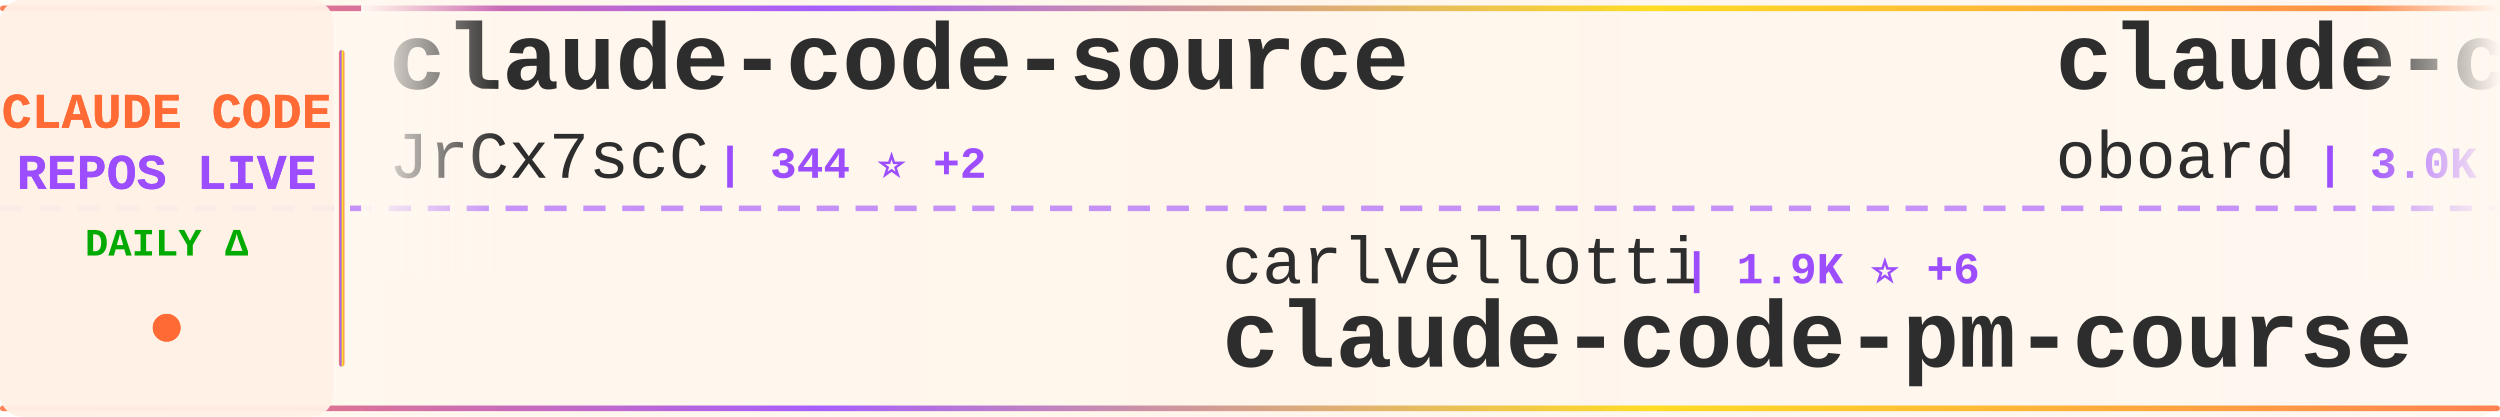
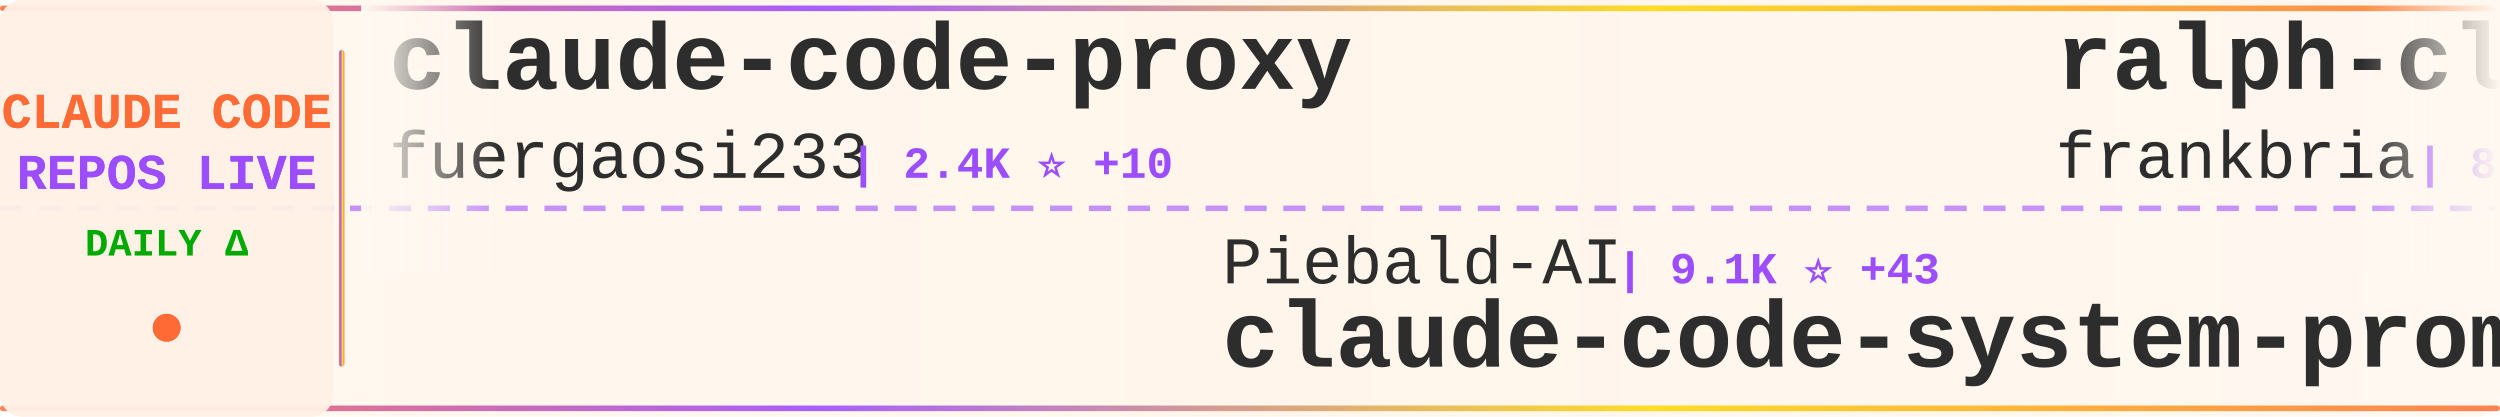
<svg xmlns="http://www.w3.org/2000/svg" width="900" height="150">
  <defs>
    <linearGradient id="tickerBg" x1="0%" y1="0%" x2="100%" y2="0%">
      <stop offset="0%" style="stop-color:#fff8f0;stop-opacity:0.98" />
      <stop offset="50%" style="stop-color:#fff5eb;stop-opacity:1" />
      <stop offset="100%" style="stop-color:#fff8f0;stop-opacity:0.98" />
    </linearGradient>
    <linearGradient id="borderGrad" x1="0%" y1="0%" x2="100%" y2="0%">
      <stop offset="0%" style="stop-color:#FF6B35;stop-opacity:0.85">
        <animate attributeName="stop-opacity" values="0.85;1;0.85" dur="2s" repeatCount="indefinite" />
      </stop>
      <stop offset="33%" style="stop-color:#9C4EFF;stop-opacity:0.9">
        <animate attributeName="stop-opacity" values="0.9;1;0.9" dur="2.2s" repeatCount="indefinite" />
      </stop>
      <stop offset="66%" style="stop-color:#FFD700;stop-opacity:0.85">
        <animate attributeName="stop-opacity" values="0.85;1;0.85" dur="1.8s" repeatCount="indefinite" />
      </stop>
      <stop offset="100%" style="stop-color:#FF6B35;stop-opacity:0.85">
        <animate attributeName="stop-opacity" values="0.85;1;0.85" dur="2s" repeatCount="indefinite" />
      </stop>
    </linearGradient>
    <filter id="textGlow">
      <feGaussianBlur stdDeviation="0.15" result="coloredBlur" />
      <feMerge>
        <feMergeNode in="coloredBlur" />
        <feMergeNode in="SourceGraphic" />
      </feMerge>
    </filter>
    <filter id="metricGlow">
      <feGaussianBlur stdDeviation="0.2" result="coloredBlur" />
      <feMerge>
        <feMergeNode in="coloredBlur" />
        <feMergeNode in="SourceGraphic" />
      </feMerge>
    </filter>
    <linearGradient id="leftFade" x1="0%" y1="0%" x2="100%" y2="0%">
      <stop offset="0%" style="stop-color:#fff8f0;stop-opacity:1" />
      <stop offset="100%" style="stop-color:#fff8f0;stop-opacity:0" />
    </linearGradient>
    <linearGradient id="rightFade" x1="0%" y1="0%" x2="100%" y2="0%">
      <stop offset="0%" style="stop-color:#fff8f0;stop-opacity:0" />
      <stop offset="100%" style="stop-color:#fff8f0;stop-opacity:1" />
    </linearGradient>
  </defs>
  <rect width="900" height="150" fill="url(#tickerBg)" rx="8" />
  <rect x="0" y="2" width="900" height="2" fill="url(#borderGrad)" rx="1" />
  <rect x="0" y="146" width="900" height="2" fill="url(#borderGrad)" rx="1" />
  <line x1="0" y1="75" x2="900" y2="75" stroke="#9C4EFF" stroke-width="2" stroke-dasharray="8 6" opacity="0.6" />
  <rect x="0" y="0" width="120" height="150" fill="#fff0e6" opacity="0.95" rx="8" />
  <text x="60" y="46" font-family="'Courier New', monospace" font-size="18" font-weight="bold" fill="#FF6B35" text-anchor="middle" filter="url(#textGlow)">
    CLAUDE CODE
  </text>
  <text x="60" y="68" font-family="'Courier New', monospace" font-size="18" font-weight="bold" fill="#9C4EFF" text-anchor="middle" filter="url(#textGlow)">
    REPOS LIVE
  </text>
  <text x="60" y="92" font-family="'Courier New', monospace" font-size="14" font-weight="bold" fill="#00aa00" text-anchor="middle">
    DAILY Δ
  </text>
  <circle cx="60" cy="118" r="5" fill="#FF6B35" filter="url(#metricGlow)">
    <animate attributeName="r" values="4;6;4" dur="1.5s" repeatCount="indefinite" />
    <animate attributeName="opacity" values="0.6;1;0.6" dur="1.5s" repeatCount="indefinite" />
  </circle>
  <rect x="122" y="18" width="2" height="114" fill="url(#borderGrad)" rx="1" />
  <clipPath id="tickerClip">
    <rect x="130" y="0" width="770" height="150" />
  </clipPath>
  <g clip-path="url(#tickerClip)">
    <g id="tickerItems">
      <animateTransform attributeName="transform" attributeType="XML" type="translate" from="0 0" to="-3000 0" dur="54s" repeatCount="indefinite" />
      <g transform="translate(0, 0)">
-         <text x="140" y="32" font-family="'Courier New', monospace" font-size="34" font-weight="bold" fill="#2d2d2d">claude-code-source</text>
-         <text x="140" y="64" font-family="'Courier New', monospace" font-size="24" font-weight="normal" fill="#2d2d2d" opacity="1.0">JrCx7scC</text>
-         <text x="258" y="64" font-family="'Courier New', monospace" font-size="16" font-weight="bold" fill="#9C4EFF"> | 344 ⭐ +2</text>
+         <text x="140" y="32" font-family="'Courier New', monospace" font-size="34" font-weight="bold" fill="#2d2d2d">claude-code-proxy</text>
+         <text x="140" y="64" font-family="'Courier New', monospace" font-size="24" font-weight="normal" fill="#2d2d2d" opacity="1.0">fuergaosi233</text>
+         <text x="306" y="64" font-family="'Courier New', monospace" font-size="16" font-weight="bold" fill="#9C4EFF"> | 2.4K ⭐ +10</text>
      </g>
      <g transform="translate(300, 0)">
+         <text x="140" y="102" font-family="'Courier New', monospace" font-size="24" font-weight="normal" fill="#2d2d2d" opacity="1.0">Piebald-AI</text>
+         <text x="282" y="102" font-family="'Courier New', monospace" font-size="16" font-weight="bold" fill="#9C4EFF"> | 9.1K ⭐ +43</text>
+         <text x="140" y="132" font-family="'Courier New', monospace" font-size="34" font-weight="bold" fill="#2d2d2d">claude-code-system-promp...</text>
+       </g>
+       <g transform="translate(600, 0)">
+         <text x="140" y="32" font-family="'Courier New', monospace" font-size="34" font-weight="bold" fill="#2d2d2d">ralph-claude-code</text>
+         <text x="140" y="64" font-family="'Courier New', monospace" font-size="24" font-weight="normal" fill="#2d2d2d" opacity="1.0">frankbria</text>
+         <text x="270" y="64" font-family="'Courier New', monospace" font-size="16" font-weight="bold" fill="#9C4EFF"> | 8.7K ⭐ +20</text>
+       </g>
+       <g transform="translate(900, 0)">
        <text x="140" y="102" font-family="'Courier New', monospace" font-size="24" font-weight="normal" fill="#2d2d2d" opacity="1.0">carlvellotti</text>
        <text x="306" y="102" font-family="'Courier New', monospace" font-size="16" font-weight="bold" fill="#9C4EFF"> | 1.9K ⭐ +6</text>
        <text x="140" y="132" font-family="'Courier New', monospace" font-size="34" font-weight="bold" fill="#2d2d2d">claude-code-pm-course</text>
      </g>
-       <g transform="translate(600, 0)">
-         <text x="140" y="32" font-family="'Courier New', monospace" font-size="34" font-weight="bold" fill="#2d2d2d">claude-code-rev</text>
-         <text x="140" y="64" font-family="'Courier New', monospace" font-size="24" font-weight="normal" fill="#2d2d2d" opacity="1.0">oboard</text>
-         <text x="234" y="64" font-family="'Courier New', monospace" font-size="16" font-weight="bold" fill="#9C4EFF"> | 3.0K ⭐ +11</text>
-       </g>
-       <g transform="translate(900, 0)">
-         <text x="140" y="102" font-family="'Courier New', monospace" font-size="24" font-weight="normal" fill="#2d2d2d" opacity="1.0">bfly123</text>
-         <text x="246" y="102" font-family="'Courier New', monospace" font-size="16" font-weight="bold" fill="#9C4EFF"> | 2.3K ⭐ +24</text>
-         <text x="140" y="132" font-family="'Courier New', monospace" font-size="34" font-weight="bold" fill="#2d2d2d">claude_code_bridge</text>
-       </g>
      <g transform="translate(1200, 0)">
-         <text x="140" y="32" font-family="'Courier New', monospace" font-size="34" font-weight="bold" fill="#2d2d2d">claude-code-base-action</text>
-         <text x="140" y="64" font-family="'Courier New', monospace" font-size="24" font-weight="normal" fill="#2d2d2d" opacity="1.0">anthropics</text>
-         <text x="282" y="64" font-family="'Courier New', monospace" font-size="16" font-weight="bold" fill="#9C4EFF"> | 798 ⭐ +2</text>
+         <text x="140" y="32" font-family="'Courier New', monospace" font-size="34" font-weight="bold" fill="#2d2d2d">claude-code-tudou</text>
+         <text x="140" y="64" font-family="'Courier New', monospace" font-size="24" font-weight="normal" fill="#2d2d2d" opacity="1.0">AICoderTudou</text>
+         <text x="306" y="64" font-family="'Courier New', monospace" font-size="16" font-weight="bold" fill="#9C4EFF"> | 485 ⭐ +2</text>
      </g>
      <g transform="translate(1500, 0)">
-         <text x="140" y="102" font-family="'Courier New', monospace" font-size="24" font-weight="normal" fill="#2d2d2d" opacity="1.0">alejandrobalderas</text>
-         <text x="366" y="102" font-family="'Courier New', monospace" font-size="16" font-weight="bold" fill="#9C4EFF"> | 1.6K ⭐ +22</text>
-         <text x="140" y="132" font-family="'Courier New', monospace" font-size="34" font-weight="bold" fill="#2d2d2d">claude-code-from-source</text>
+         <text x="140" y="102" font-family="'Courier New', monospace" font-size="24" font-weight="normal" fill="#2d2d2d" opacity="1.0">Maciek-roboblog</text>
+         <text x="342" y="102" font-family="'Courier New', monospace" font-size="16" font-weight="bold" fill="#9C4EFF"> | 7.6K ⭐ +17</text>
+         <text x="140" y="132" font-family="'Courier New', monospace" font-size="34" font-weight="bold" fill="#2d2d2d">Claude-Code-Usage-Monito...</text>
      </g>
      <g transform="translate(1800, 0)">
-         <text x="140" y="32" font-family="'Courier New', monospace" font-size="34" font-weight="bold" fill="#2d2d2d">Claude-Code</text>
-         <text x="140" y="64" font-family="'Courier New', monospace" font-size="24" font-weight="normal" fill="#2d2d2d" opacity="1.0">pengchengneo</text>
-         <text x="306" y="64" font-family="'Courier New', monospace" font-size="16" font-weight="bold" fill="#9C4EFF"> | 1.2K ⭐ +10</text>
+         <text x="140" y="32" font-family="'Courier New', monospace" font-size="34" font-weight="bold" fill="#2d2d2d">claude-code-book</text>
+         <text x="140" y="64" font-family="'Courier New', monospace" font-size="24" font-weight="normal" fill="#2d2d2d" opacity="1.0">lintsinghua</text>
+         <text x="294" y="64" font-family="'Courier New', monospace" font-size="16" font-weight="bold" fill="#9C4EFF"> | 2.8K ⭐ +25</text>
      </g>
      <g transform="translate(2100, 0)">
-         <text x="140" y="102" font-family="'Courier New', monospace" font-size="24" font-weight="normal" fill="#2d2d2d" opacity="1.0">kodu-ai</text>
-         <text x="246" y="102" font-family="'Courier New', monospace" font-size="16" font-weight="bold" fill="#9C4EFF"> | 5.3K ⭐</text>
-         <text x="140" y="132" font-family="'Courier New', monospace" font-size="34" font-weight="bold" fill="#2d2d2d">claude-coder</text>
+         <text x="140" y="102" font-family="'Courier New', monospace" font-size="24" font-weight="normal" fill="#2d2d2d" opacity="1.0">OneRedOak</text>
+         <text x="270" y="102" font-family="'Courier New', monospace" font-size="16" font-weight="bold" fill="#9C4EFF"> | 3.8K ⭐ +1</text>
+         <text x="140" y="132" font-family="'Courier New', monospace" font-size="34" font-weight="bold" fill="#2d2d2d">claude-code-workflows</text>
      </g>
      <g transform="translate(2400, 0)">
-         <text x="140" y="32" font-family="'Courier New', monospace" font-size="34" font-weight="bold" fill="#2d2d2d">skills</text>
+         <text x="140" y="32" font-family="'Courier New', monospace" font-size="34" font-weight="bold" fill="#2d2d2d">claude-code-security-rev...</text>
        <text x="140" y="64" font-family="'Courier New', monospace" font-size="24" font-weight="normal" fill="#2d2d2d" opacity="1.0">anthropics</text>
-         <text x="282" y="64" font-family="'Courier New', monospace" font-size="16" font-weight="bold" fill="#9C4EFF"> | 119.5K ⭐ +696</text>
+         <text x="282" y="64" font-family="'Courier New', monospace" font-size="16" font-weight="bold" fill="#9C4EFF"> | 4.3K ⭐ +13</text>
      </g>
      <g transform="translate(2700, 0)">
-         <text x="140" y="102" font-family="'Courier New', monospace" font-size="24" font-weight="normal" fill="#2d2d2d" opacity="1.0">musistudio</text>
-         <text x="282" y="102" font-family="'Courier New', monospace" font-size="16" font-weight="bold" fill="#9C4EFF"> | 32.4K ⭐ +75</text>
-         <text x="140" y="132" font-family="'Courier New', monospace" font-size="34" font-weight="bold" fill="#2d2d2d">claude-code-router</text>
+         <text x="140" y="102" font-family="'Courier New', monospace" font-size="24" font-weight="normal" fill="#2d2d2d" opacity="1.0">luyao618</text>
+         <text x="258" y="102" font-family="'Courier New', monospace" font-size="16" font-weight="bold" fill="#9C4EFF"> | 1.2K ⭐ +8</text>
+         <text x="140" y="132" font-family="'Courier New', monospace" font-size="34" font-weight="bold" fill="#2d2d2d">Claude-Code-Source-Study</text>
      </g>
      <g transform="translate(3000, 0)">
-         <text x="140" y="32" font-family="'Courier New', monospace" font-size="34" font-weight="bold" fill="#2d2d2d">claude-code-source</text>
-         <text x="140" y="64" font-family="'Courier New', monospace" font-size="24" font-weight="normal" fill="#2d2d2d" opacity="1.0">JrCx7scC</text>
-         <text x="258" y="64" font-family="'Courier New', monospace" font-size="16" font-weight="bold" fill="#9C4EFF"> | 344 ⭐ +2</text>
+         <text x="140" y="32" font-family="'Courier New', monospace" font-size="34" font-weight="bold" fill="#2d2d2d">claude-code-proxy</text>
+         <text x="140" y="64" font-family="'Courier New', monospace" font-size="24" font-weight="normal" fill="#2d2d2d" opacity="1.0">fuergaosi233</text>
+         <text x="306" y="64" font-family="'Courier New', monospace" font-size="16" font-weight="bold" fill="#9C4EFF"> | 2.4K ⭐ +10</text>
      </g>
      <g transform="translate(3300, 0)">
+         <text x="140" y="102" font-family="'Courier New', monospace" font-size="24" font-weight="normal" fill="#2d2d2d" opacity="1.0">Piebald-AI</text>
+         <text x="282" y="102" font-family="'Courier New', monospace" font-size="16" font-weight="bold" fill="#9C4EFF"> | 9.1K ⭐ +43</text>
+         <text x="140" y="132" font-family="'Courier New', monospace" font-size="34" font-weight="bold" fill="#2d2d2d">claude-code-system-promp...</text>
+       </g>
+       <g transform="translate(3600, 0)">
+         <text x="140" y="32" font-family="'Courier New', monospace" font-size="34" font-weight="bold" fill="#2d2d2d">ralph-claude-code</text>
+         <text x="140" y="64" font-family="'Courier New', monospace" font-size="24" font-weight="normal" fill="#2d2d2d" opacity="1.0">frankbria</text>
+         <text x="270" y="64" font-family="'Courier New', monospace" font-size="16" font-weight="bold" fill="#9C4EFF"> | 8.7K ⭐ +20</text>
+       </g>
+       <g transform="translate(3900, 0)">
        <text x="140" y="102" font-family="'Courier New', monospace" font-size="24" font-weight="normal" fill="#2d2d2d" opacity="1.0">carlvellotti</text>
        <text x="306" y="102" font-family="'Courier New', monospace" font-size="16" font-weight="bold" fill="#9C4EFF"> | 1.9K ⭐ +6</text>
        <text x="140" y="132" font-family="'Courier New', monospace" font-size="34" font-weight="bold" fill="#2d2d2d">claude-code-pm-course</text>
-       </g>
-       <g transform="translate(3600, 0)">
-         <text x="140" y="32" font-family="'Courier New', monospace" font-size="34" font-weight="bold" fill="#2d2d2d">claude-code-rev</text>
-         <text x="140" y="64" font-family="'Courier New', monospace" font-size="24" font-weight="normal" fill="#2d2d2d" opacity="1.0">oboard</text>
-         <text x="234" y="64" font-family="'Courier New', monospace" font-size="16" font-weight="bold" fill="#9C4EFF"> | 3.0K ⭐ +11</text>
-       </g>
-       <g transform="translate(3900, 0)">
-         <text x="140" y="102" font-family="'Courier New', monospace" font-size="24" font-weight="normal" fill="#2d2d2d" opacity="1.0">bfly123</text>
-         <text x="246" y="102" font-family="'Courier New', monospace" font-size="16" font-weight="bold" fill="#9C4EFF"> | 2.3K ⭐ +24</text>
-         <text x="140" y="132" font-family="'Courier New', monospace" font-size="34" font-weight="bold" fill="#2d2d2d">claude_code_bridge</text>
      </g>
    </g>
  </g>
  <rect x="130" y="0" width="50" height="100" fill="url(#leftFade)" />
  <rect x="850" y="0" width="50" height="100" fill="url(#rightFade)" />
</svg>
